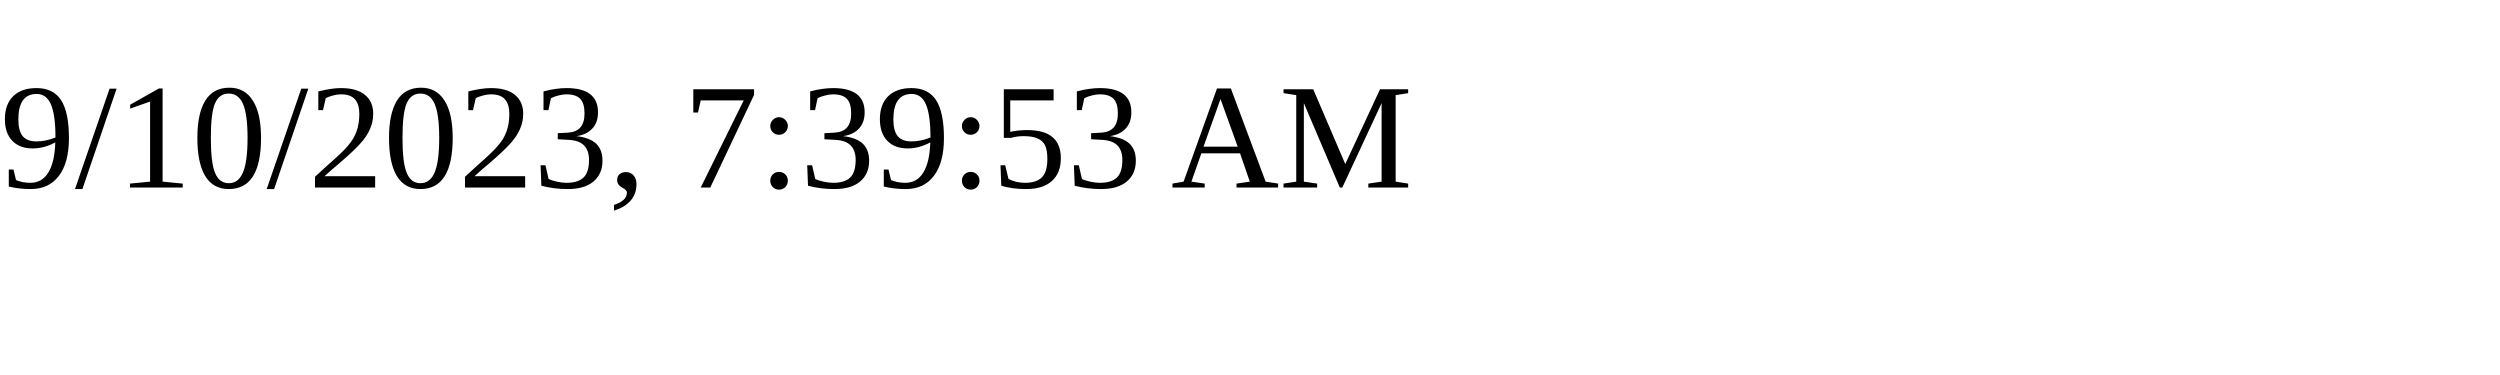
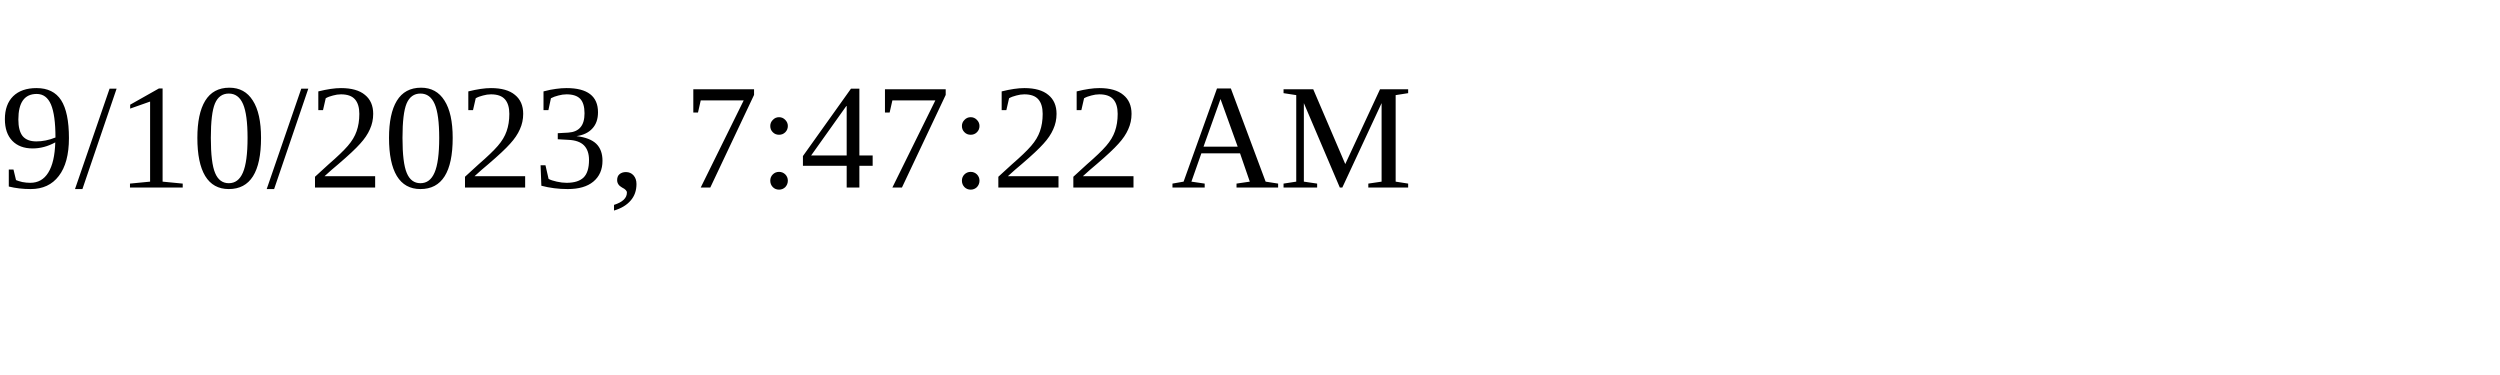
<svg xmlns="http://www.w3.org/2000/svg" height="30" width="200">
-   <text x="0" y="15">9/10/2023, 7:39:53 AM</text>
+   <text x="0" y="15">9/10/2023, 7:47:22 AM</text>
</svg>
